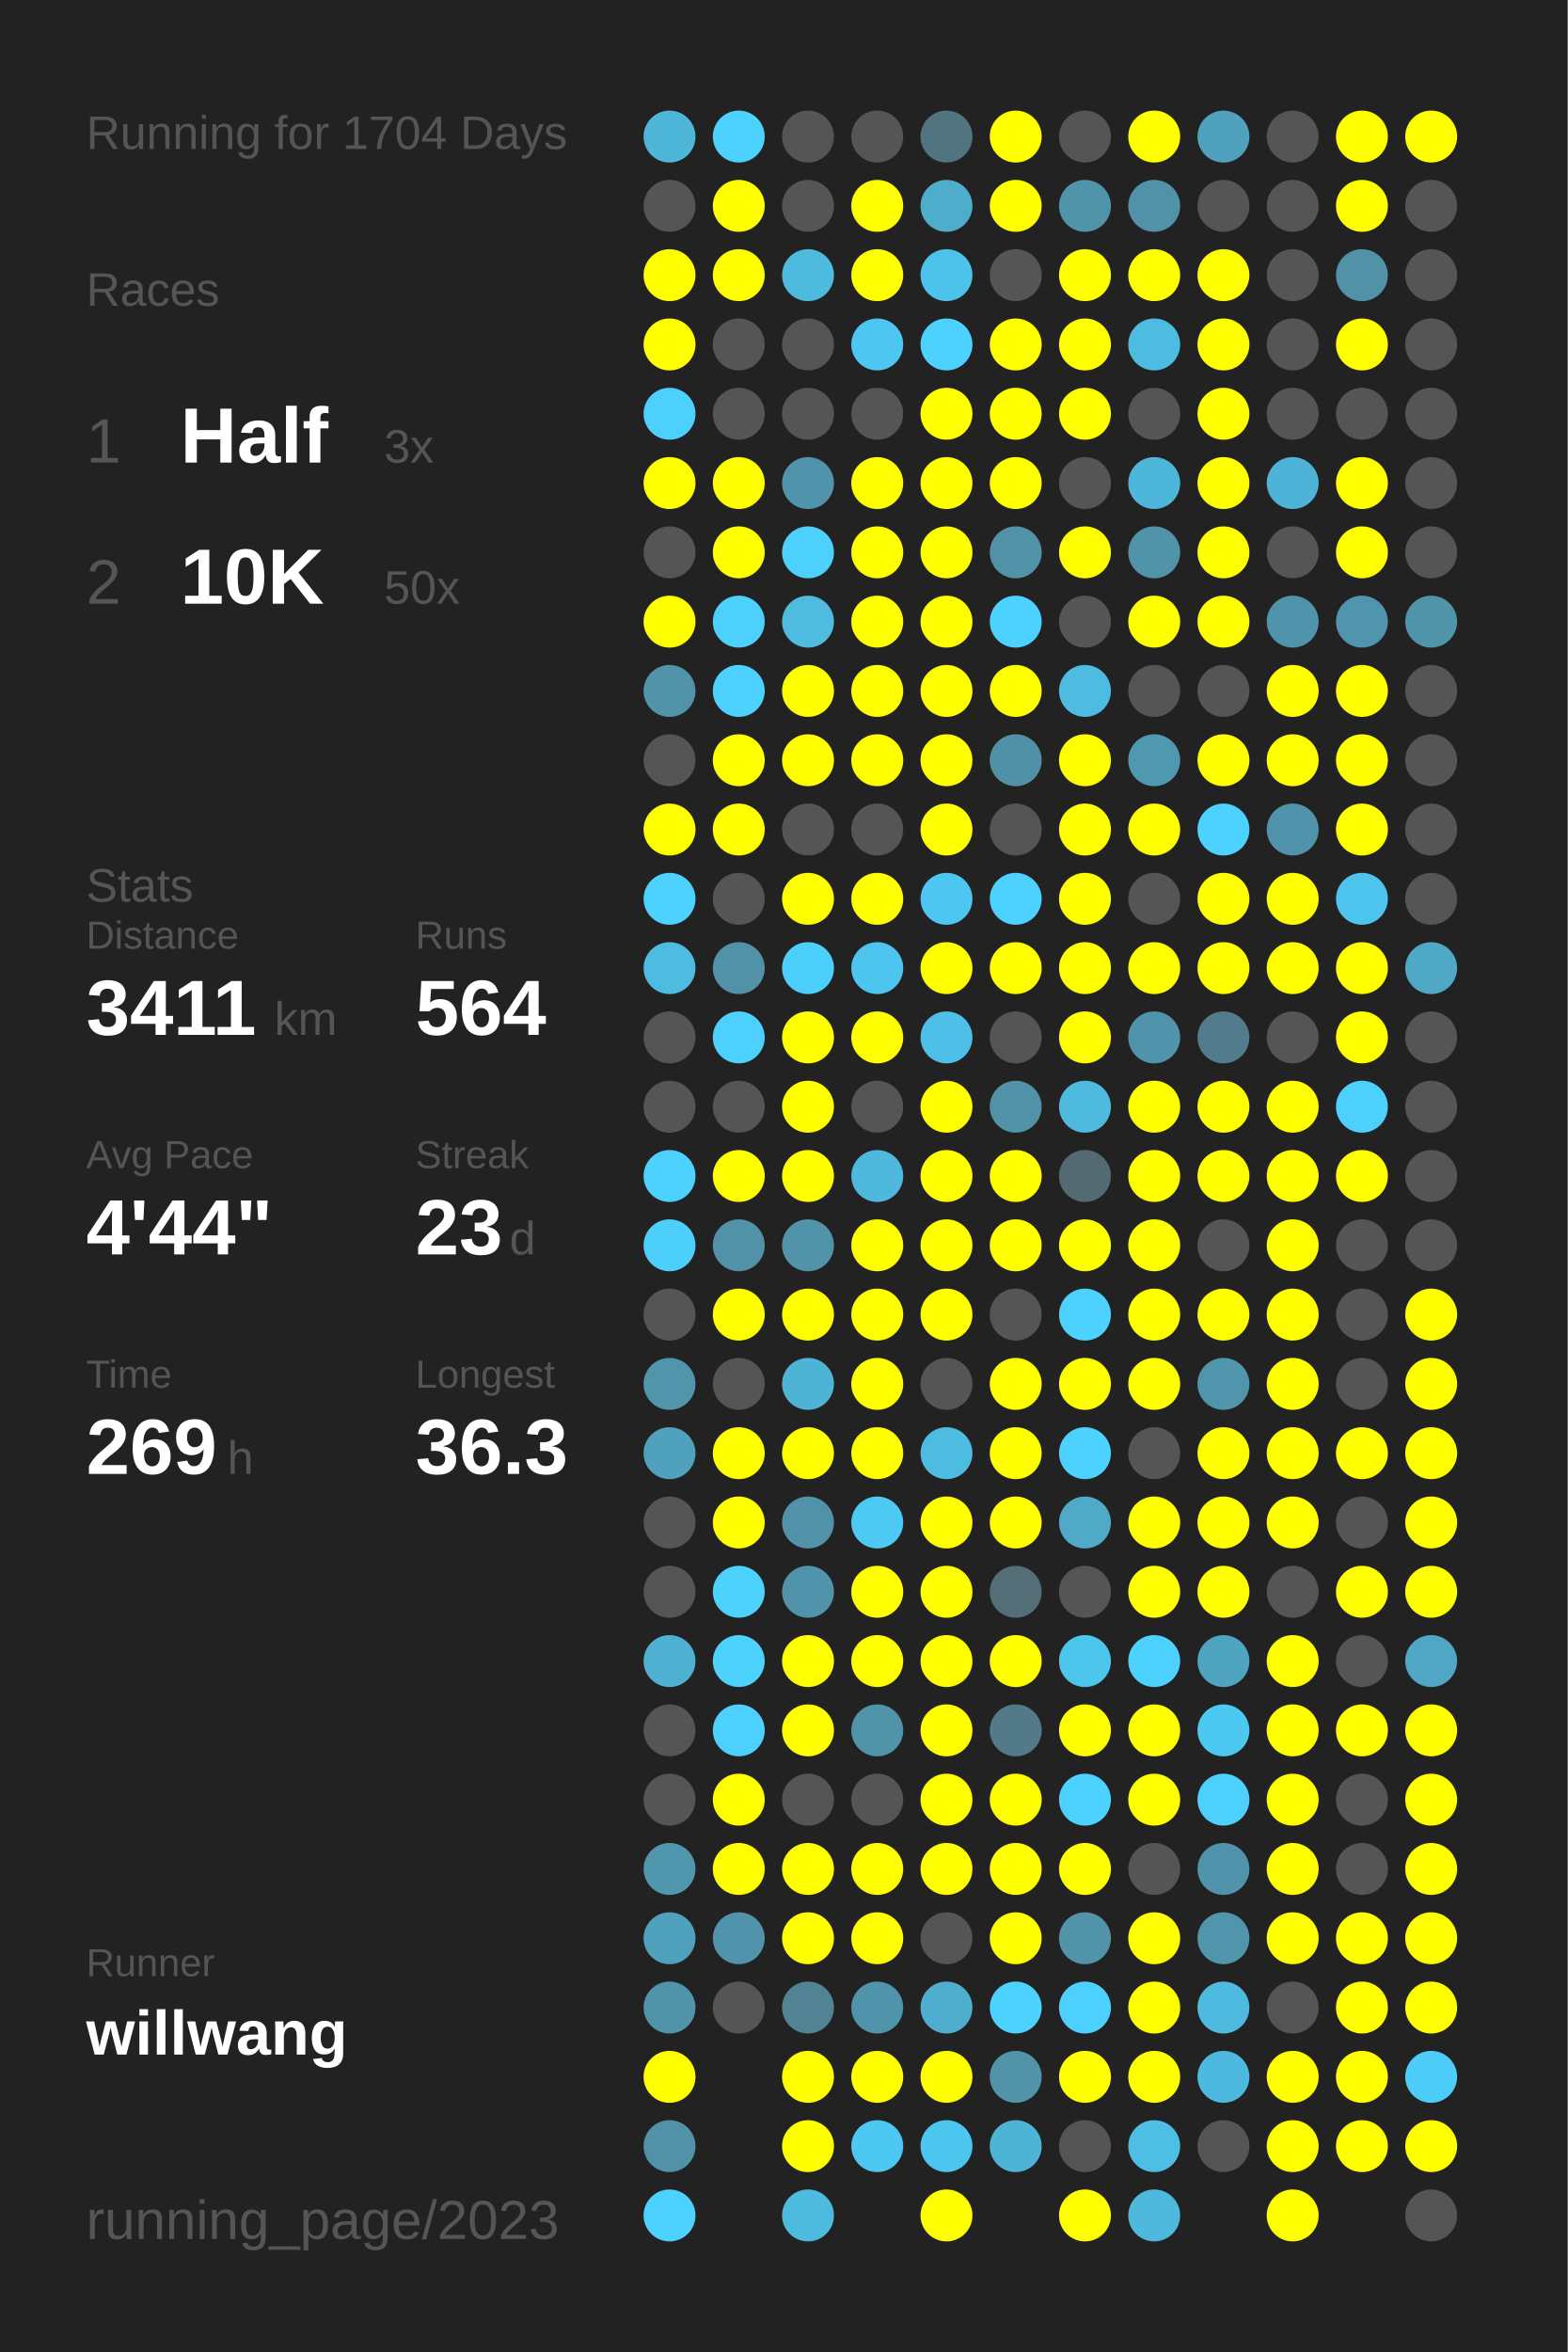
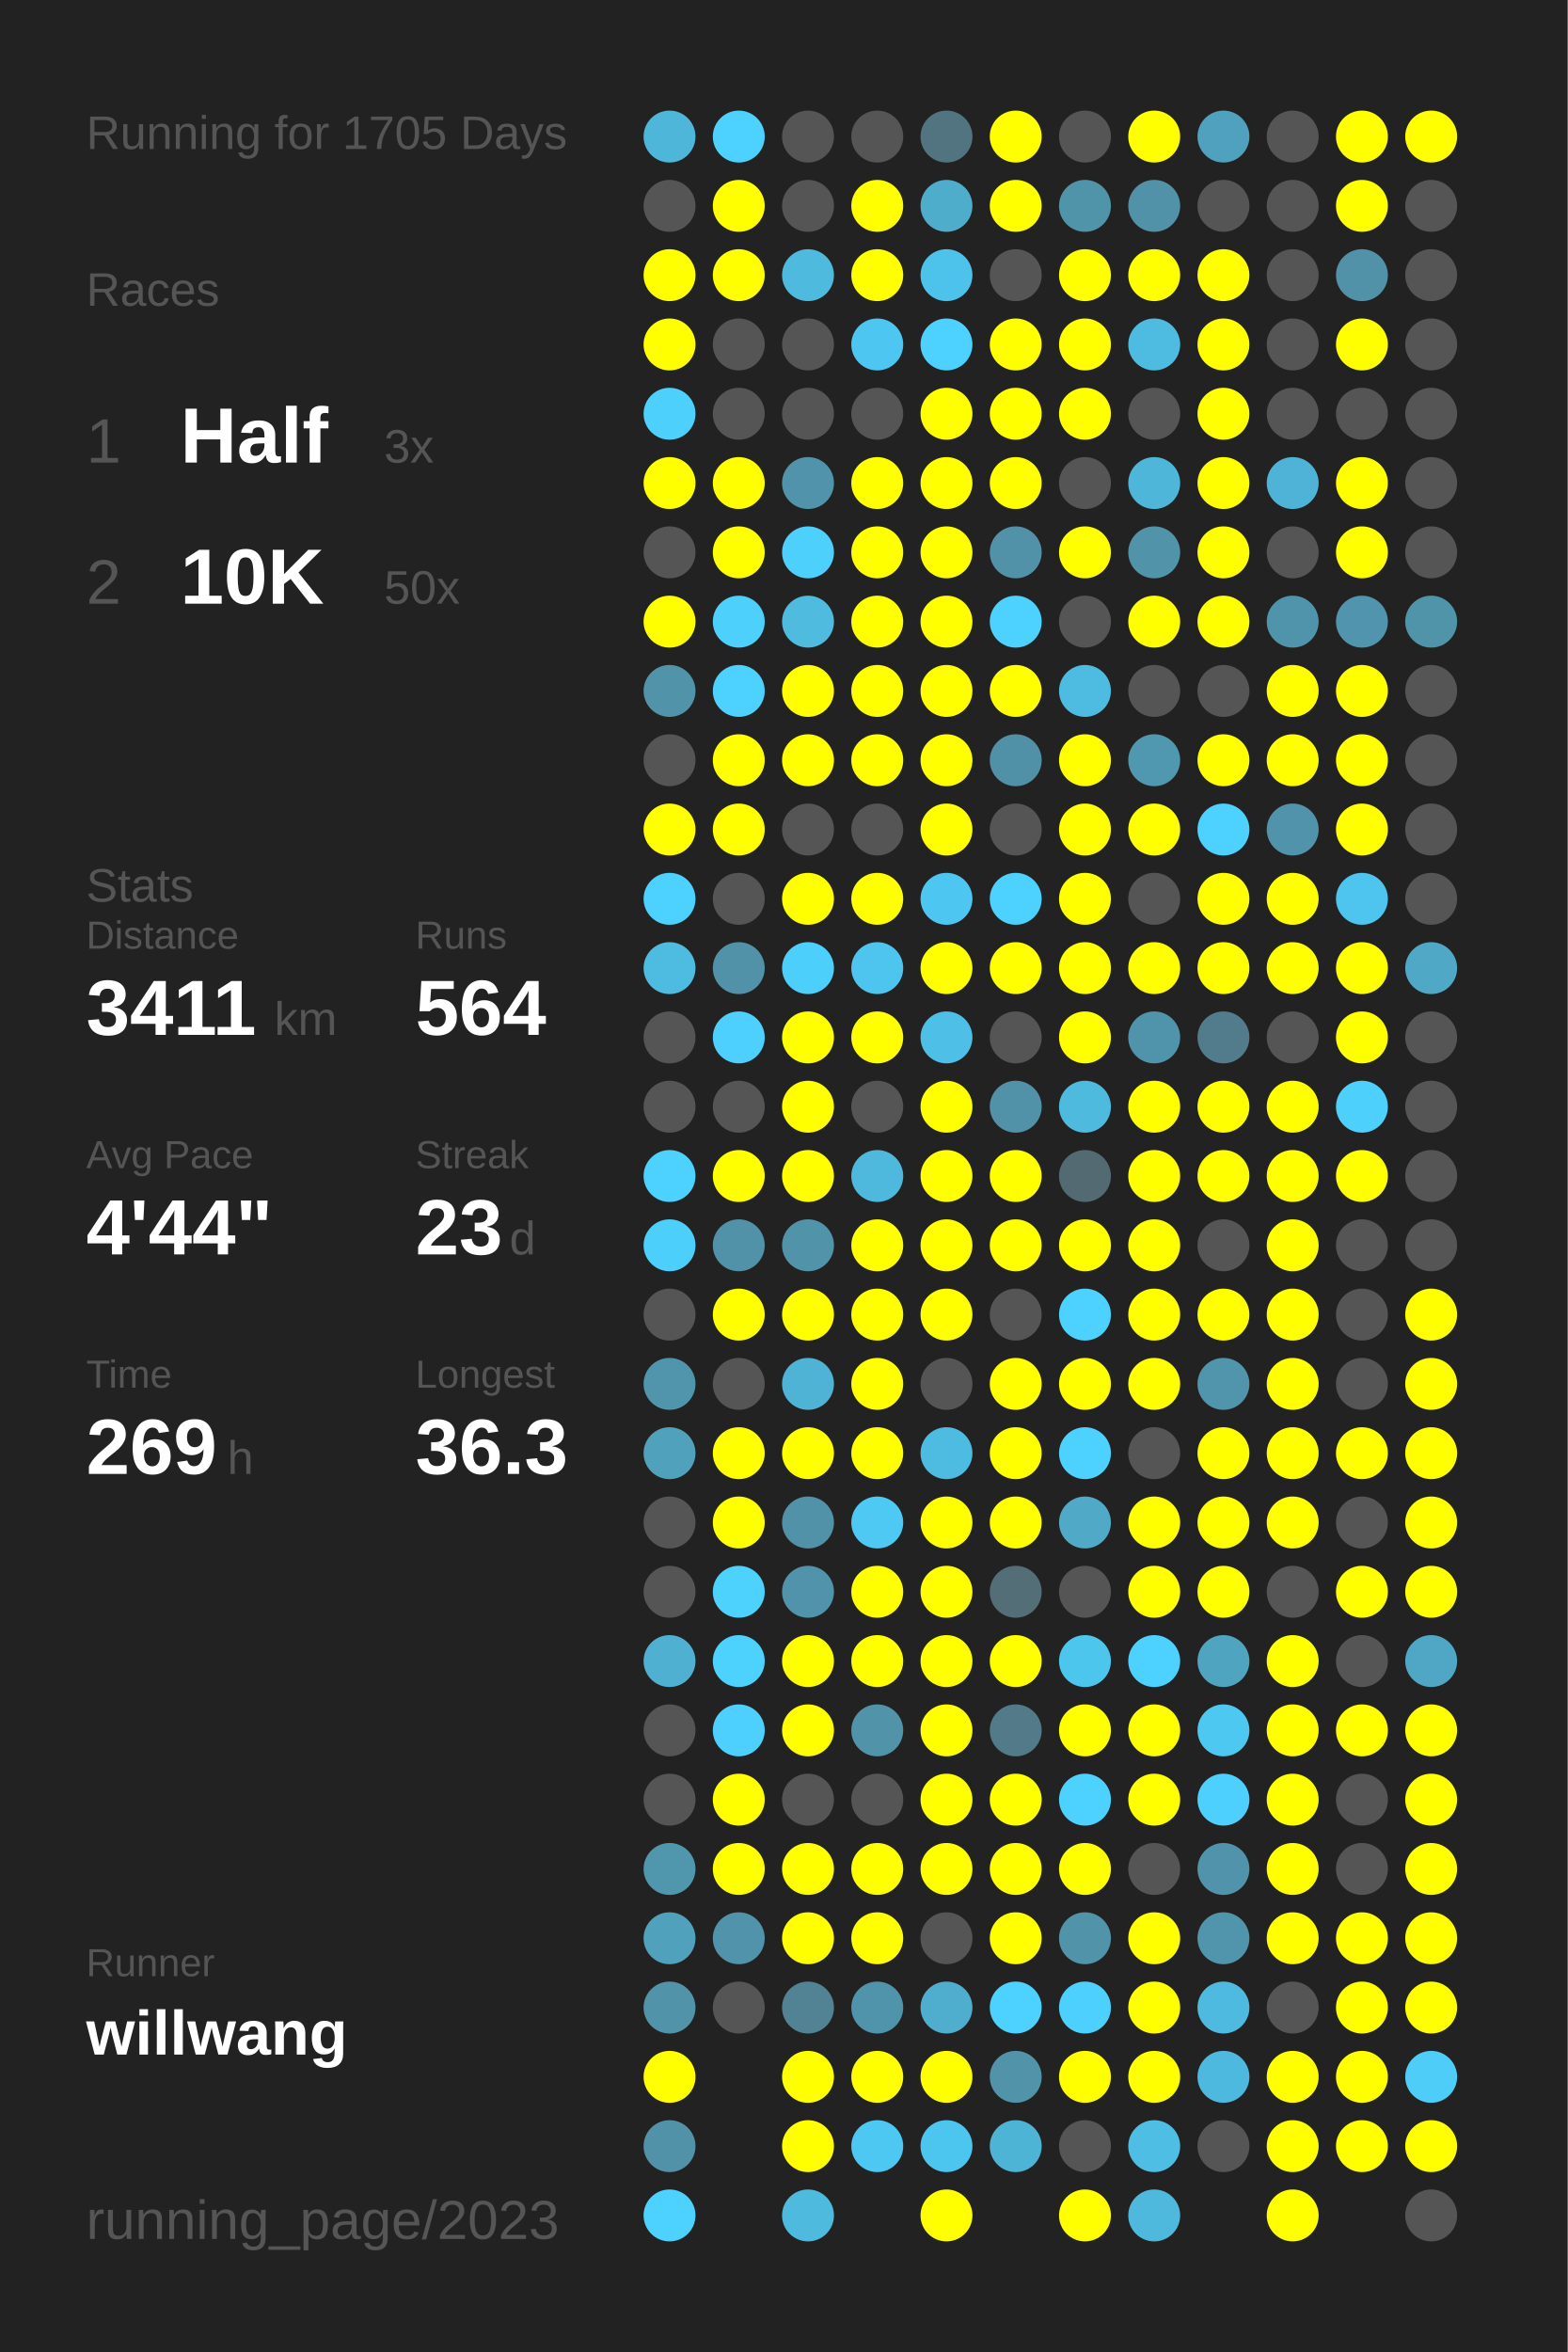
<svg xmlns="http://www.w3.org/2000/svg" baseProfile="full" height="300mm" version="1.1" viewBox="0,0,200,300" width="200mm">
  <defs />
  <rect fill="#222222" height="300" width="200" x="0" y="0" />
-   <text fill="#555555" style="font-size:6px; font-family:Arial;" x="11" y="19">Running for 1704 Days</text>
+   <text fill="#555555" style="font-size:6px; font-family:Arial;" x="11" y="19">Running for 1705 Days</text>
  <text fill="#555555" style="font-size:6px; font-family:Arial;" x="11" y="39">Races</text>
  <text fill="#555555" style="font-size:8px; font-family:Arial;" x="11" y="59">1</text>
  <text fill="#FFFFFF" style="font-size:10px; font-family:Arial; font-weight:bold;" x="23" y="59">Half</text>
  <text fill="#555555" style="font-size:6px; font-family:Arial;" x="49" y="59">3x</text>
  <text fill="#555555" style="font-size:8px; font-family:Arial;" x="11" y="77">2</text>
  <text fill="#FFFFFF" style="font-size:10px; font-family:Arial; font-weight:bold;" x="23" y="77">10K</text>
  <text fill="#555555" style="font-size:6px; font-family:Arial;" x="49" y="77">50x</text>
  <text fill="#555555" style="font-size:6px; font-family:Arial;" x="11" y="115">Stats</text>
  <text fill="#555555" style="font-size:5px; font-family:Arial;" x="11" y="121">Distance</text>
  <text fill="#FFFFFF" style="font-size:10px; font-family:Arial; font-weight:bold;" x="11" y="132">3411</text>
  <text fill="#555555" style="font-size:6px; font-family:Arial;" x="35" y="132">km</text>
  <text fill="#555555" style="font-size:5px; font-family:Arial;" x="53" y="121">Runs</text>
  <text fill="#FFFFFF" style="font-size:10px; font-family:Arial; font-weight:bold;" x="53" y="132">564</text>
  <text fill="#555555" style="font-size:5px; font-family:Arial;" x="11" y="149">Avg Pace</text>
  <text fill="#FFFFFF" style="font-size:10px; font-family:Arial; font-weight:bold;" x="11" y="160">4'44"</text>
  <text fill="#555555" style="font-size:5px; font-family:Arial;" x="53" y="149">Streak</text>
  <text fill="#FFFFFF" style="font-size:10px; font-family:Arial; font-weight:bold;" x="53" y="160">23</text>
  <text fill="#555555" style="font-size:6px; font-family:Arial;" x="65" y="160">d</text>
  <text fill="#555555" style="font-size:5px; font-family:Arial;" x="11" y="177">Time</text>
  <text fill="#FFFFFF" style="font-size:10px; font-family:Arial; font-weight:bold;" x="11" y="188">269</text>
  <text fill="#555555" style="font-size:6px; font-family:Arial;" x="29" y="188">h</text>
  <text fill="#555555" style="font-size:5px; font-family:Arial;" x="53" y="177">Longest</text>
  <text fill="#FFFFFF" style="font-size:10px; font-family:Arial; font-weight:bold;" x="53" y="188">36.3</text>
  <text fill="#555555" style="font-size:5px; font-family:Arial;" x="11" y="252.065">Runner</text>
  <text fill="#FFFFFF" style="font-size:8px; font-family:Arial; font-weight:bold;" x="11" y="262.065">willwang</text>
  <text fill="#555555" style="font-size:7px; font-family:Arial;" x="11" y="285.581">running_page/2023</text>
  <circle cx="85.417" cy="17.419" fill="#4eb6d9" r="3.312" />
  <circle cx="85.417" cy="26.258" fill="#555555" r="3.312" />
  <circle cx="85.417" cy="35.097" fill="#FFFF00" r="3.312" />
  <circle cx="85.417" cy="43.935" fill="#FFFF00" r="3.312" />
  <circle cx="85.417" cy="52.774" fill="#4dd0fc" r="3.312" />
  <circle cx="85.417" cy="61.613" fill="#FFFF00" r="3.312" />
  <circle cx="85.417" cy="70.452" fill="#555555" r="3.312" />
  <circle cx="85.417" cy="79.29" fill="#FFFF00" r="3.312" />
  <circle cx="85.417" cy="88.129" fill="#5193a9" r="3.312" />
  <circle cx="85.417" cy="96.968" fill="#555555" r="3.312" />
  <circle cx="85.417" cy="105.806" fill="#FFFF00" r="3.312" />
  <circle cx="85.417" cy="114.645" fill="#4dd1fe" r="3.312" />
  <circle cx="85.417" cy="123.484" fill="#4ebce1" r="3.312" />
  <circle cx="85.417" cy="132.323" fill="#555555" r="3.312" />
  <circle cx="85.417" cy="141.161" fill="#555555" r="3.312" />
  <circle cx="85.417" cy="150" fill="#4dd1fe" r="3.312" />
  <circle cx="85.417" cy="158.839" fill="#4dcffc" r="3.312" />
  <circle cx="85.417" cy="167.677" fill="#555555" r="3.312" />
  <circle cx="85.417" cy="176.516" fill="#5095ac" r="3.312" />
  <circle cx="85.417" cy="185.355" fill="#50a1bc" r="3.312" />
  <circle cx="85.417" cy="194.194" fill="#555555" r="3.312" />
  <circle cx="85.417" cy="203.032" fill="#555555" r="3.312" />
  <circle cx="85.417" cy="211.871" fill="#4fb0d1" r="3.312" />
  <circle cx="85.417" cy="220.71" fill="#555555" r="3.312" />
  <circle cx="85.417" cy="229.548" fill="#555555" r="3.312" />
  <circle cx="85.417" cy="238.387" fill="#5096ad" r="3.312" />
  <circle cx="85.417" cy="247.226" fill="#50a1bc" r="3.312" />
  <circle cx="85.417" cy="256.065" fill="#5193a9" r="3.312" />
  <circle cx="85.417" cy="264.903" fill="#FFFF00" r="3.312" />
  <circle cx="85.417" cy="273.742" fill="#5192a8" r="3.312" />
  <circle cx="85.417" cy="282.581" fill="#4dd1fe" r="3.312" />
  <circle cx="94.25" cy="17.419" fill="#4dd1fe" r="3.312" />
  <circle cx="94.25" cy="26.258" fill="#FFFF00" r="3.312" />
  <circle cx="94.25" cy="35.097" fill="#FFFF00" r="3.312" />
  <circle cx="94.25" cy="43.935" fill="#555555" r="3.312" />
  <circle cx="94.25" cy="52.774" fill="#555555" r="3.312" />
  <circle cx="94.25" cy="61.613" fill="#FFFF00" r="3.312" />
  <circle cx="94.25" cy="70.452" fill="#FFFF00" r="3.312" />
  <circle cx="94.25" cy="79.29" fill="#4dd0fc" r="3.312" />
  <circle cx="94.25" cy="88.129" fill="#4dd1fe" r="3.312" />
  <circle cx="94.25" cy="96.968" fill="#FFFF00" r="3.312" />
  <circle cx="94.25" cy="105.806" fill="#FFFF00" r="3.312" />
  <circle cx="94.25" cy="114.645" fill="#555555" r="3.312" />
  <circle cx="94.25" cy="123.484" fill="#5192a9" r="3.312" />
  <circle cx="94.25" cy="132.323" fill="#4dd0fd" r="3.312" />
  <circle cx="94.25" cy="141.161" fill="#555555" r="3.312" />
  <circle cx="94.25" cy="150" fill="#FFFF00" r="3.312" />
  <circle cx="94.25" cy="158.839" fill="#5192a8" r="3.312" />
  <circle cx="94.25" cy="167.677" fill="#FFFF00" r="3.312" />
  <circle cx="94.25" cy="176.516" fill="#555555" r="3.312" />
  <circle cx="94.25" cy="185.355" fill="#FFFF00" r="3.312" />
  <circle cx="94.25" cy="194.194" fill="#FFFF00" r="3.312" />
  <circle cx="94.25" cy="203.032" fill="#4dd1fd" r="3.312" />
  <circle cx="94.25" cy="211.871" fill="#4dd1fd" r="3.312" />
  <circle cx="94.25" cy="220.71" fill="#4dd0fd" r="3.312" />
  <circle cx="94.25" cy="229.548" fill="#FFFF00" r="3.312" />
  <circle cx="94.25" cy="238.387" fill="#FFFF00" r="3.312" />
  <circle cx="94.25" cy="247.226" fill="#5093aa" r="3.312" />
  <circle cx="94.25" cy="256.065" fill="#555555" r="3.312" />
  <circle cx="103.083" cy="17.419" fill="#555555" r="3.312" />
  <circle cx="103.083" cy="26.258" fill="#555555" r="3.312" />
  <circle cx="103.083" cy="35.097" fill="#4ebade" r="3.312" />
  <circle cx="103.083" cy="43.935" fill="#555555" r="3.312" />
  <circle cx="103.083" cy="52.774" fill="#555555" r="3.312" />
  <circle cx="103.083" cy="61.613" fill="#5093aa" r="3.312" />
  <circle cx="103.083" cy="70.452" fill="#4dd0fc" r="3.312" />
  <circle cx="103.083" cy="79.29" fill="#4ebbdf" r="3.312" />
  <circle cx="103.083" cy="88.129" fill="#FFFF00" r="3.312" />
  <circle cx="103.083" cy="96.968" fill="#FFFF00" r="3.312" />
  <circle cx="103.083" cy="105.806" fill="#555555" r="3.312" />
  <circle cx="103.083" cy="114.645" fill="#FFFF00" r="3.312" />
  <circle cx="103.083" cy="123.484" fill="#4dcffb" r="3.312" />
  <circle cx="103.083" cy="132.323" fill="#FFFF00" r="3.312" />
  <circle cx="103.083" cy="141.161" fill="#FFFF00" r="3.312" />
  <circle cx="103.083" cy="150" fill="#FFFF00" r="3.312" />
  <circle cx="103.083" cy="158.839" fill="#5193a9" r="3.312" />
  <circle cx="103.083" cy="167.677" fill="#FFFF00" r="3.312" />
  <circle cx="103.083" cy="176.516" fill="#4eb3d5" r="3.312" />
  <circle cx="103.083" cy="185.355" fill="#FFFF00" r="3.312" />
  <circle cx="103.083" cy="194.194" fill="#5192a9" r="3.312" />
  <circle cx="103.083" cy="203.032" fill="#5093aa" r="3.312" />
  <circle cx="103.083" cy="211.871" fill="#FFFF00" r="3.312" />
  <circle cx="103.083" cy="220.71" fill="#FFFF00" r="3.312" />
  <circle cx="103.083" cy="229.548" fill="#555555" r="3.312" />
  <circle cx="103.083" cy="238.387" fill="#FFFF00" r="3.312" />
  <circle cx="103.083" cy="247.226" fill="#FFFF00" r="3.312" />
  <circle cx="103.083" cy="256.065" fill="#528394" r="3.312" />
  <circle cx="103.083" cy="264.903" fill="#FFFF00" r="3.312" />
  <circle cx="103.083" cy="273.742" fill="#FFFF00" r="3.312" />
  <circle cx="103.083" cy="282.581" fill="#4ebade" r="3.312" />
  <circle cx="111.917" cy="17.419" fill="#555555" r="3.312" />
  <circle cx="111.917" cy="26.258" fill="#FFFF00" r="3.312" />
  <circle cx="111.917" cy="35.097" fill="#FFFF00" r="3.312" />
  <circle cx="111.917" cy="43.935" fill="#4dc7f1" r="3.312" />
  <circle cx="111.917" cy="52.774" fill="#555555" r="3.312" />
  <circle cx="111.917" cy="61.613" fill="#FFFF00" r="3.312" />
  <circle cx="111.917" cy="70.452" fill="#FFFF00" r="3.312" />
  <circle cx="111.917" cy="79.29" fill="#FFFF00" r="3.312" />
  <circle cx="111.917" cy="88.129" fill="#FFFF00" r="3.312" />
  <circle cx="111.917" cy="96.968" fill="#FFFF00" r="3.312" />
  <circle cx="111.917" cy="105.806" fill="#555555" r="3.312" />
  <circle cx="111.917" cy="114.645" fill="#FFFF00" r="3.312" />
  <circle cx="111.917" cy="123.484" fill="#4dc5ee" r="3.312" />
  <circle cx="111.917" cy="132.323" fill="#FFFF00" r="3.312" />
  <circle cx="111.917" cy="141.161" fill="#555555" r="3.312" />
  <circle cx="111.917" cy="150" fill="#4eb9dd" r="3.312" />
  <circle cx="111.917" cy="158.839" fill="#FFFF00" r="3.312" />
  <circle cx="111.917" cy="167.677" fill="#FFFF00" r="3.312" />
  <circle cx="111.917" cy="176.516" fill="#FFFF00" r="3.312" />
  <circle cx="111.917" cy="185.355" fill="#FFFF00" r="3.312" />
  <circle cx="111.917" cy="194.194" fill="#4dc9f3" r="3.312" />
  <circle cx="111.917" cy="203.032" fill="#FFFF00" r="3.312" />
  <circle cx="111.917" cy="211.871" fill="#FFFF00" r="3.312" />
  <circle cx="111.917" cy="220.71" fill="#5193a9" r="3.312" />
  <circle cx="111.917" cy="229.548" fill="#555555" r="3.312" />
  <circle cx="111.917" cy="238.387" fill="#FFFF00" r="3.312" />
  <circle cx="111.917" cy="247.226" fill="#FFFF00" r="3.312" />
  <circle cx="111.917" cy="256.065" fill="#5094ab" r="3.312" />
  <circle cx="111.917" cy="264.903" fill="#FFFF00" r="3.312" />
  <circle cx="111.917" cy="273.742" fill="#4dc8f2" r="3.312" />
  <circle cx="120.75" cy="17.419" fill="#527480" r="3.312" />
  <circle cx="120.75" cy="26.258" fill="#4fadcc" r="3.312" />
  <circle cx="120.75" cy="35.097" fill="#4dc2ea" r="3.312" />
  <circle cx="120.75" cy="43.935" fill="#4dd1fe" r="3.312" />
  <circle cx="120.75" cy="52.774" fill="#FFFF00" r="3.312" />
  <circle cx="120.75" cy="61.613" fill="#FFFF00" r="3.312" />
  <circle cx="120.75" cy="70.452" fill="#FFFF00" r="3.312" />
  <circle cx="120.75" cy="79.29" fill="#FFFF00" r="3.312" />
  <circle cx="120.75" cy="88.129" fill="#FFFF00" r="3.312" />
  <circle cx="120.75" cy="96.968" fill="#FFFF00" r="3.312" />
  <circle cx="120.75" cy="105.806" fill="#FFFF00" r="3.312" />
  <circle cx="120.75" cy="114.645" fill="#4dc7f1" r="3.312" />
  <circle cx="120.75" cy="123.484" fill="#FFFF00" r="3.312" />
  <circle cx="120.75" cy="132.323" fill="#4ebfe6" r="3.312" />
  <circle cx="120.75" cy="141.161" fill="#FFFF00" r="3.312" />
  <circle cx="120.75" cy="150" fill="#FFFF00" r="3.312" />
  <circle cx="120.75" cy="158.839" fill="#FFFF00" r="3.312" />
  <circle cx="120.75" cy="167.677" fill="#FFFF00" r="3.312" />
  <circle cx="120.75" cy="176.516" fill="#555555" r="3.312" />
  <circle cx="120.75" cy="185.355" fill="#4ebbe0" r="3.312" />
  <circle cx="120.75" cy="194.194" fill="#FFFF00" r="3.312" />
  <circle cx="120.75" cy="203.032" fill="#FFFF00" r="3.312" />
  <circle cx="120.75" cy="211.871" fill="#FFFF00" r="3.312" />
  <circle cx="120.75" cy="220.71" fill="#FFFF00" r="3.312" />
  <circle cx="120.75" cy="229.548" fill="#FFFF00" r="3.312" />
  <circle cx="120.75" cy="238.387" fill="#FFFF00" r="3.312" />
  <circle cx="120.75" cy="247.226" fill="#555555" r="3.312" />
  <circle cx="120.75" cy="256.065" fill="#4fadcd" r="3.312" />
  <circle cx="120.75" cy="264.903" fill="#FFFF00" r="3.312" />
  <circle cx="120.75" cy="273.742" fill="#4dc6ef" r="3.312" />
  <circle cx="120.75" cy="282.581" fill="#FFFF00" r="3.312" />
  <circle cx="129.583" cy="17.419" fill="#FFFF00" r="3.312" />
  <circle cx="129.583" cy="26.258" fill="#FFFF00" r="3.312" />
  <circle cx="129.583" cy="35.097" fill="#555555" r="3.312" />
  <circle cx="129.583" cy="43.935" fill="#FFFF00" r="3.312" />
  <circle cx="129.583" cy="52.774" fill="#FFFF00" r="3.312" />
  <circle cx="129.583" cy="61.613" fill="#FFFF00" r="3.312" />
  <circle cx="129.583" cy="70.452" fill="#5192a9" r="3.312" />
  <circle cx="129.583" cy="79.29" fill="#4dd1fe" r="3.312" />
  <circle cx="129.583" cy="88.129" fill="#FFFF00" r="3.312" />
  <circle cx="129.583" cy="96.968" fill="#5191a7" r="3.312" />
  <circle cx="129.583" cy="105.806" fill="#555555" r="3.312" />
  <circle cx="129.583" cy="114.645" fill="#4dd1fe" r="3.312" />
  <circle cx="129.583" cy="123.484" fill="#FFFF00" r="3.312" />
  <circle cx="129.583" cy="132.323" fill="#555555" r="3.312" />
  <circle cx="129.583" cy="141.161" fill="#5192a8" r="3.312" />
  <circle cx="129.583" cy="150" fill="#FFFF00" r="3.312" />
  <circle cx="129.583" cy="158.839" fill="#FFFF00" r="3.312" />
  <circle cx="129.583" cy="167.677" fill="#555555" r="3.312" />
  <circle cx="129.583" cy="176.516" fill="#FFFF00" r="3.312" />
  <circle cx="129.583" cy="185.355" fill="#FFFF00" r="3.312" />
  <circle cx="129.583" cy="194.194" fill="#FFFF00" r="3.312" />
  <circle cx="129.583" cy="203.032" fill="#536e77" r="3.312" />
  <circle cx="129.583" cy="211.871" fill="#FFFF00" r="3.312" />
  <circle cx="129.583" cy="220.71" fill="#527a88" r="3.312" />
  <circle cx="129.583" cy="229.548" fill="#FFFF00" r="3.312" />
  <circle cx="129.583" cy="238.387" fill="#FFFF00" r="3.312" />
  <circle cx="129.583" cy="247.226" fill="#FFFF00" r="3.312" />
  <circle cx="129.583" cy="256.065" fill="#4dd1fe" r="3.312" />
  <circle cx="129.583" cy="264.903" fill="#5193a9" r="3.312" />
  <circle cx="129.583" cy="273.742" fill="#4eb4d6" r="3.312" />
  <circle cx="138.417" cy="17.419" fill="#555555" r="3.312" />
  <circle cx="138.417" cy="26.258" fill="#5094aa" r="3.312" />
  <circle cx="138.417" cy="35.097" fill="#FFFF00" r="3.312" />
  <circle cx="138.417" cy="43.935" fill="#FFFF00" r="3.312" />
  <circle cx="138.417" cy="52.774" fill="#FFFF00" r="3.312" />
  <circle cx="138.417" cy="61.613" fill="#555555" r="3.312" />
  <circle cx="138.417" cy="70.452" fill="#FFFF00" r="3.312" />
  <circle cx="138.417" cy="79.29" fill="#555555" r="3.312" />
  <circle cx="138.417" cy="88.129" fill="#4ebbe0" r="3.312" />
  <circle cx="138.417" cy="96.968" fill="#FFFF00" r="3.312" />
  <circle cx="138.417" cy="105.806" fill="#FFFF00" r="3.312" />
  <circle cx="138.417" cy="114.645" fill="#FFFF00" r="3.312" />
  <circle cx="138.417" cy="123.484" fill="#FFFF00" r="3.312" />
  <circle cx="138.417" cy="132.323" fill="#FFFF00" r="3.312" />
  <circle cx="138.417" cy="141.161" fill="#4ebade" r="3.312" />
  <circle cx="138.417" cy="150" fill="#536a72" r="3.312" />
  <circle cx="138.417" cy="158.839" fill="#FFFF00" r="3.312" />
  <circle cx="138.417" cy="167.677" fill="#4dd1fe" r="3.312" />
  <circle cx="138.417" cy="176.516" fill="#FFFF00" r="3.312" />
  <circle cx="138.417" cy="185.355" fill="#4dd1fe" r="3.312" />
  <circle cx="138.417" cy="194.194" fill="#4fa9c7" r="3.312" />
  <circle cx="138.417" cy="203.032" fill="#555555" r="3.312" />
  <circle cx="138.417" cy="211.871" fill="#4dc6ee" r="3.312" />
  <circle cx="138.417" cy="220.71" fill="#FFFF00" r="3.312" />
  <circle cx="138.417" cy="229.548" fill="#4dd1fe" r="3.312" />
  <circle cx="138.417" cy="238.387" fill="#FFFF00" r="3.312" />
  <circle cx="138.417" cy="247.226" fill="#5193a9" r="3.312" />
  <circle cx="138.417" cy="256.065" fill="#4dd0fd" r="3.312" />
  <circle cx="138.417" cy="264.903" fill="#FFFF00" r="3.312" />
  <circle cx="138.417" cy="273.742" fill="#555555" r="3.312" />
  <circle cx="138.417" cy="282.581" fill="#FFFF00" r="3.312" />
  <circle cx="147.25" cy="17.419" fill="#FFFF00" r="3.312" />
  <circle cx="147.25" cy="26.258" fill="#5192a9" r="3.312" />
  <circle cx="147.25" cy="35.097" fill="#FFFF00" r="3.312" />
  <circle cx="147.25" cy="43.935" fill="#4ebce1" r="3.312" />
  <circle cx="147.25" cy="52.774" fill="#555555" r="3.312" />
  <circle cx="147.25" cy="61.613" fill="#4eb6d9" r="3.312" />
  <circle cx="147.25" cy="70.452" fill="#5193a9" r="3.312" />
  <circle cx="147.25" cy="79.29" fill="#FFFF00" r="3.312" />
  <circle cx="147.25" cy="88.129" fill="#555555" r="3.312" />
  <circle cx="147.25" cy="96.968" fill="#5098b0" r="3.312" />
  <circle cx="147.25" cy="105.806" fill="#FFFF00" r="3.312" />
  <circle cx="147.25" cy="114.645" fill="#555555" r="3.312" />
  <circle cx="147.25" cy="123.484" fill="#FFFF00" r="3.312" />
  <circle cx="147.25" cy="132.323" fill="#5094ab" r="3.312" />
  <circle cx="147.25" cy="141.161" fill="#FFFF00" r="3.312" />
  <circle cx="147.25" cy="150" fill="#FFFF00" r="3.312" />
  <circle cx="147.25" cy="158.839" fill="#FFFF00" r="3.312" />
  <circle cx="147.25" cy="167.677" fill="#FFFF00" r="3.312" />
  <circle cx="147.25" cy="176.516" fill="#FFFF00" r="3.312" />
  <circle cx="147.25" cy="185.355" fill="#555555" r="3.312" />
  <circle cx="147.25" cy="194.194" fill="#FFFF00" r="3.312" />
  <circle cx="147.25" cy="203.032" fill="#FFFF00" r="3.312" />
  <circle cx="147.25" cy="211.871" fill="#4dd1fe" r="3.312" />
  <circle cx="147.25" cy="220.71" fill="#FFFF00" r="3.312" />
  <circle cx="147.25" cy="229.548" fill="#FFFF00" r="3.312" />
  <circle cx="147.25" cy="238.387" fill="#555555" r="3.312" />
  <circle cx="147.25" cy="247.226" fill="#FFFF00" r="3.312" />
  <circle cx="147.25" cy="256.065" fill="#FFFF00" r="3.312" />
  <circle cx="147.25" cy="264.903" fill="#FFFF00" r="3.312" />
  <circle cx="147.25" cy="273.742" fill="#4ebee4" r="3.312" />
  <circle cx="147.25" cy="282.581" fill="#4eb9dd" r="3.312" />
  <circle cx="156.083" cy="17.419" fill="#50a1bd" r="3.312" />
  <circle cx="156.083" cy="26.258" fill="#555555" r="3.312" />
  <circle cx="156.083" cy="35.097" fill="#FFFF00" r="3.312" />
  <circle cx="156.083" cy="43.935" fill="#FFFF00" r="3.312" />
  <circle cx="156.083" cy="52.774" fill="#FFFF00" r="3.312" />
  <circle cx="156.083" cy="61.613" fill="#FFFF00" r="3.312" />
  <circle cx="156.083" cy="70.452" fill="#FFFF00" r="3.312" />
  <circle cx="156.083" cy="79.29" fill="#FFFF00" r="3.312" />
  <circle cx="156.083" cy="88.129" fill="#555555" r="3.312" />
  <circle cx="156.083" cy="96.968" fill="#FFFF00" r="3.312" />
  <circle cx="156.083" cy="105.806" fill="#4dd1fe" r="3.312" />
  <circle cx="156.083" cy="114.645" fill="#FFFF00" r="3.312" />
  <circle cx="156.083" cy="123.484" fill="#FFFF00" r="3.312" />
  <circle cx="156.083" cy="132.323" fill="#527c8b" r="3.312" />
  <circle cx="156.083" cy="141.161" fill="#FFFF00" r="3.312" />
  <circle cx="156.083" cy="150" fill="#FFFF00" r="3.312" />
  <circle cx="156.083" cy="158.839" fill="#555555" r="3.312" />
  <circle cx="156.083" cy="167.677" fill="#FFFF00" r="3.312" />
  <circle cx="156.083" cy="176.516" fill="#5095ac" r="3.312" />
  <circle cx="156.083" cy="185.355" fill="#FFFF00" r="3.312" />
  <circle cx="156.083" cy="194.194" fill="#FFFF00" r="3.312" />
  <circle cx="156.083" cy="203.032" fill="#FFFF00" r="3.312" />
  <circle cx="156.083" cy="211.871" fill="#4fa4c0" r="3.312" />
  <circle cx="156.083" cy="220.71" fill="#4dc8f1" r="3.312" />
  <circle cx="156.083" cy="229.548" fill="#4dd0fd" r="3.312" />
  <circle cx="156.083" cy="238.387" fill="#5093aa" r="3.312" />
  <circle cx="156.083" cy="247.226" fill="#5095ac" r="3.312" />
  <circle cx="156.083" cy="256.065" fill="#4ebadf" r="3.312" />
  <circle cx="156.083" cy="264.903" fill="#4eb9de" r="3.312" />
  <circle cx="156.083" cy="273.742" fill="#555555" r="3.312" />
  <circle cx="164.917" cy="17.419" fill="#555555" r="3.312" />
  <circle cx="164.917" cy="26.258" fill="#555555" r="3.312" />
  <circle cx="164.917" cy="35.097" fill="#555555" r="3.312" />
  <circle cx="164.917" cy="43.935" fill="#555555" r="3.312" />
  <circle cx="164.917" cy="52.774" fill="#555555" r="3.312" />
  <circle cx="164.917" cy="61.613" fill="#4eb3d6" r="3.312" />
  <circle cx="164.917" cy="70.452" fill="#555555" r="3.312" />
  <circle cx="164.917" cy="79.29" fill="#5094ac" r="3.312" />
  <circle cx="164.917" cy="88.129" fill="#FFFF00" r="3.312" />
  <circle cx="164.917" cy="96.968" fill="#FFFF00" r="3.312" />
  <circle cx="164.917" cy="105.806" fill="#5093aa" r="3.312" />
  <circle cx="164.917" cy="114.645" fill="#FFFF00" r="3.312" />
  <circle cx="164.917" cy="123.484" fill="#FFFF00" r="3.312" />
  <circle cx="164.917" cy="132.323" fill="#555555" r="3.312" />
  <circle cx="164.917" cy="141.161" fill="#FFFF00" r="3.312" />
  <circle cx="164.917" cy="150" fill="#FFFF00" r="3.312" />
  <circle cx="164.917" cy="158.839" fill="#FFFF00" r="3.312" />
  <circle cx="164.917" cy="167.677" fill="#FFFF00" r="3.312" />
  <circle cx="164.917" cy="176.516" fill="#FFFF00" r="3.312" />
  <circle cx="164.917" cy="185.355" fill="#FFFF00" r="3.312" />
  <circle cx="164.917" cy="194.194" fill="#FFFF00" r="3.312" />
  <circle cx="164.917" cy="203.032" fill="#555555" r="3.312" />
  <circle cx="164.917" cy="211.871" fill="#FFFF00" r="3.312" />
  <circle cx="164.917" cy="220.71" fill="#FFFF00" r="3.312" />
  <circle cx="164.917" cy="229.548" fill="#FFFF00" r="3.312" />
  <circle cx="164.917" cy="238.387" fill="#FFFF00" r="3.312" />
  <circle cx="164.917" cy="247.226" fill="#FFFF00" r="3.312" />
  <circle cx="164.917" cy="256.065" fill="#555555" r="3.312" />
  <circle cx="164.917" cy="264.903" fill="#FFFF00" r="3.312" />
  <circle cx="164.917" cy="273.742" fill="#FFFF00" r="3.312" />
  <circle cx="164.917" cy="282.581" fill="#FFFF00" r="3.312" />
  <circle cx="173.75" cy="17.419" fill="#FFFF00" r="3.312" />
  <circle cx="173.75" cy="26.258" fill="#FFFF00" r="3.312" />
  <circle cx="173.75" cy="35.097" fill="#5192a9" r="3.312" />
  <circle cx="173.75" cy="43.935" fill="#FFFF00" r="3.312" />
  <circle cx="173.75" cy="52.774" fill="#555555" r="3.312" />
  <circle cx="173.75" cy="61.613" fill="#FFFF00" r="3.312" />
  <circle cx="173.75" cy="70.452" fill="#FFFF00" r="3.312" />
  <circle cx="173.75" cy="79.29" fill="#5095ad" r="3.312" />
  <circle cx="173.75" cy="88.129" fill="#FFFF00" r="3.312" />
  <circle cx="173.75" cy="96.968" fill="#FFFF00" r="3.312" />
  <circle cx="173.75" cy="105.806" fill="#FFFF00" r="3.312" />
  <circle cx="173.75" cy="114.645" fill="#4dc5ee" r="3.312" />
  <circle cx="173.75" cy="123.484" fill="#FFFF00" r="3.312" />
  <circle cx="173.75" cy="132.323" fill="#FFFF00" r="3.312" />
  <circle cx="173.75" cy="141.161" fill="#4dd0fc" r="3.312" />
  <circle cx="173.75" cy="150" fill="#FFFF00" r="3.312" />
  <circle cx="173.75" cy="158.839" fill="#555555" r="3.312" />
  <circle cx="173.75" cy="167.677" fill="#555555" r="3.312" />
  <circle cx="173.75" cy="176.516" fill="#555555" r="3.312" />
  <circle cx="173.75" cy="185.355" fill="#FFFF00" r="3.312" />
  <circle cx="173.75" cy="194.194" fill="#555555" r="3.312" />
  <circle cx="173.75" cy="203.032" fill="#FFFF00" r="3.312" />
  <circle cx="173.75" cy="211.871" fill="#555555" r="3.312" />
  <circle cx="173.75" cy="220.71" fill="#FFFF00" r="3.312" />
  <circle cx="173.75" cy="229.548" fill="#555555" r="3.312" />
  <circle cx="173.75" cy="238.387" fill="#555555" r="3.312" />
  <circle cx="173.75" cy="247.226" fill="#FFFF00" r="3.312" />
  <circle cx="173.75" cy="256.065" fill="#FFFF00" r="3.312" />
  <circle cx="173.75" cy="264.903" fill="#FFFF00" r="3.312" />
  <circle cx="173.75" cy="273.742" fill="#FFFF00" r="3.312" />
  <circle cx="182.583" cy="17.419" fill="#FFFF00" r="3.312" />
  <circle cx="182.583" cy="26.258" fill="#555555" r="3.312" />
  <circle cx="182.583" cy="35.097" fill="#555555" r="3.312" />
  <circle cx="182.583" cy="43.935" fill="#555555" r="3.312" />
  <circle cx="182.583" cy="52.774" fill="#555555" r="3.312" />
  <circle cx="182.583" cy="61.613" fill="#555555" r="3.312" />
  <circle cx="182.583" cy="70.452" fill="#555555" r="3.312" />
  <circle cx="182.583" cy="79.29" fill="#5094aa" r="3.312" />
  <circle cx="182.583" cy="88.129" fill="#555555" r="3.312" />
  <circle cx="182.583" cy="96.968" fill="#555555" r="3.312" />
  <circle cx="182.583" cy="105.806" fill="#555555" r="3.312" />
  <circle cx="182.583" cy="114.645" fill="#555555" r="3.312" />
  <circle cx="182.583" cy="123.484" fill="#4fa8c6" r="3.312" />
  <circle cx="182.583" cy="132.323" fill="#555555" r="3.312" />
  <circle cx="182.583" cy="141.161" fill="#555555" r="3.312" />
  <circle cx="182.583" cy="150" fill="#555555" r="3.312" />
  <circle cx="182.583" cy="158.839" fill="#555555" r="3.312" />
  <circle cx="182.583" cy="167.677" fill="#FFFF00" r="3.312" />
  <circle cx="182.583" cy="176.516" fill="#FFFF00" r="3.312" />
  <circle cx="182.583" cy="185.355" fill="#FFFF00" r="3.312" />
  <circle cx="182.583" cy="194.194" fill="#FFFF00" r="3.312" />
  <circle cx="182.583" cy="203.032" fill="#FFFF00" r="3.312" />
  <circle cx="182.583" cy="211.871" fill="#4fa7c5" r="3.312" />
  <circle cx="182.583" cy="220.71" fill="#FFFF00" r="3.312" />
  <circle cx="182.583" cy="229.548" fill="#FFFF00" r="3.312" />
  <circle cx="182.583" cy="238.387" fill="#FFFF00" r="3.312" />
  <circle cx="182.583" cy="247.226" fill="#FFFF00" r="3.312" />
  <circle cx="182.583" cy="256.065" fill="#FFFF00" r="3.312" />
  <circle cx="182.583" cy="264.903" fill="#4dcdf8" r="3.312" />
  <circle cx="182.583" cy="273.742" fill="#FFFF00" r="3.312" />
  <circle cx="182.583" cy="282.581" fill="#555555" r="3.312" />
</svg>
